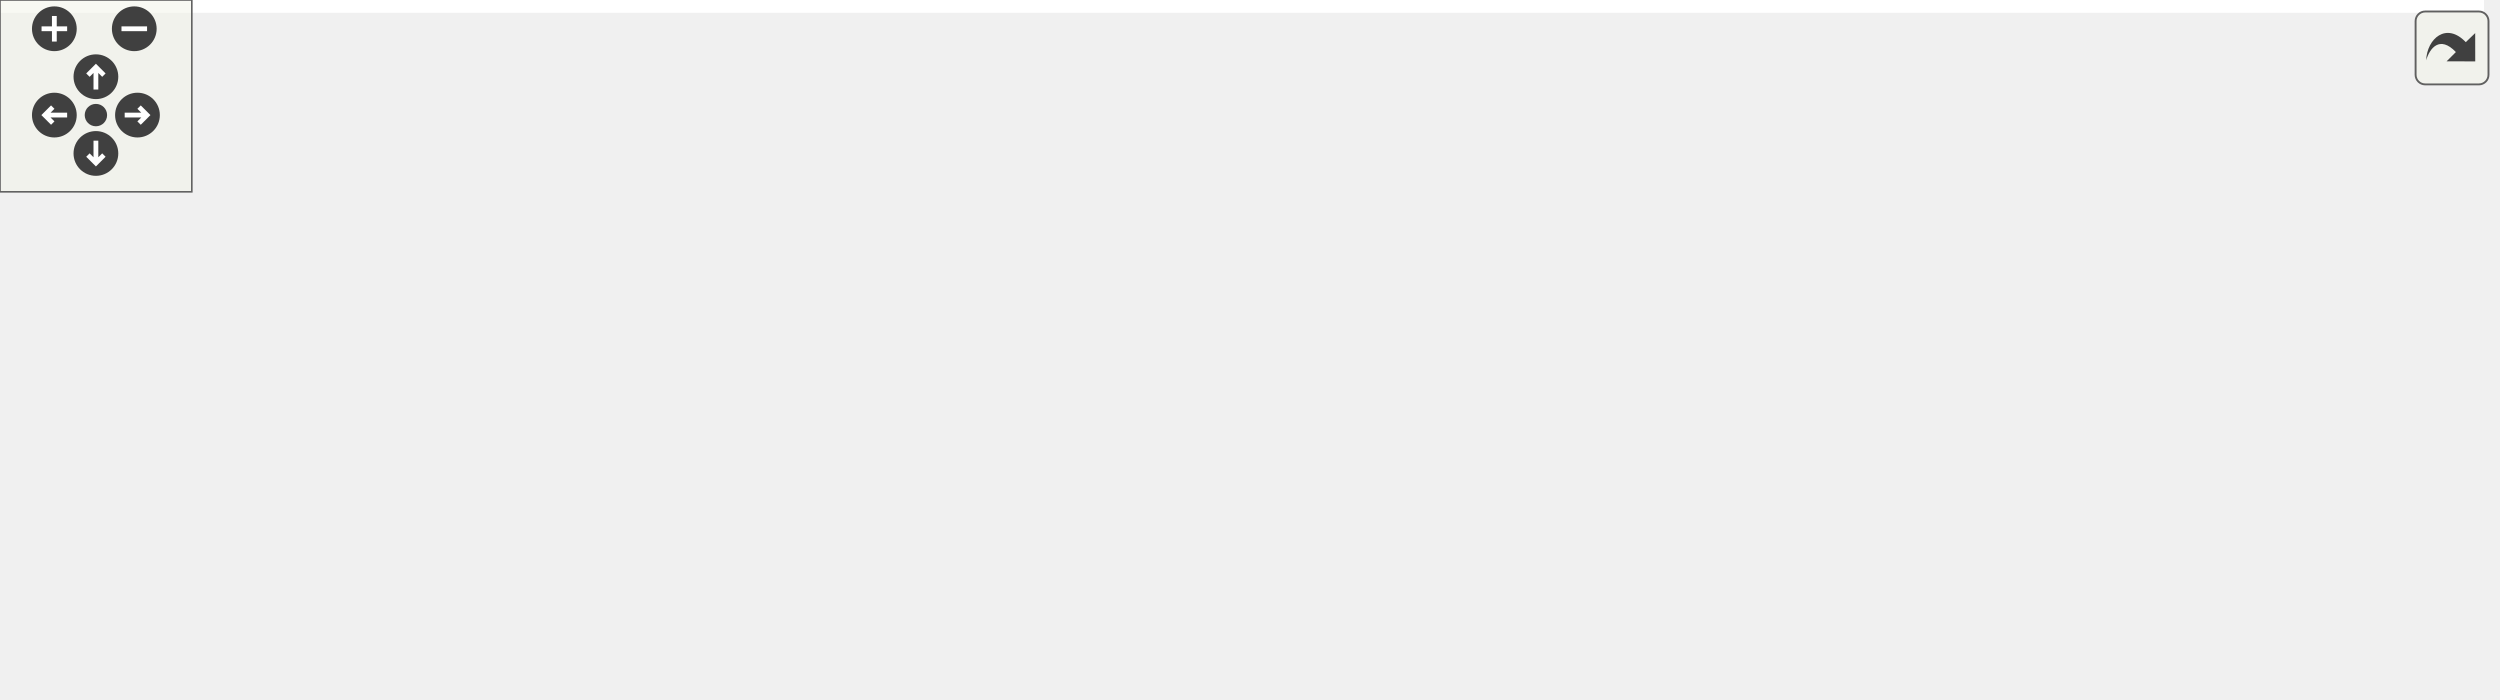
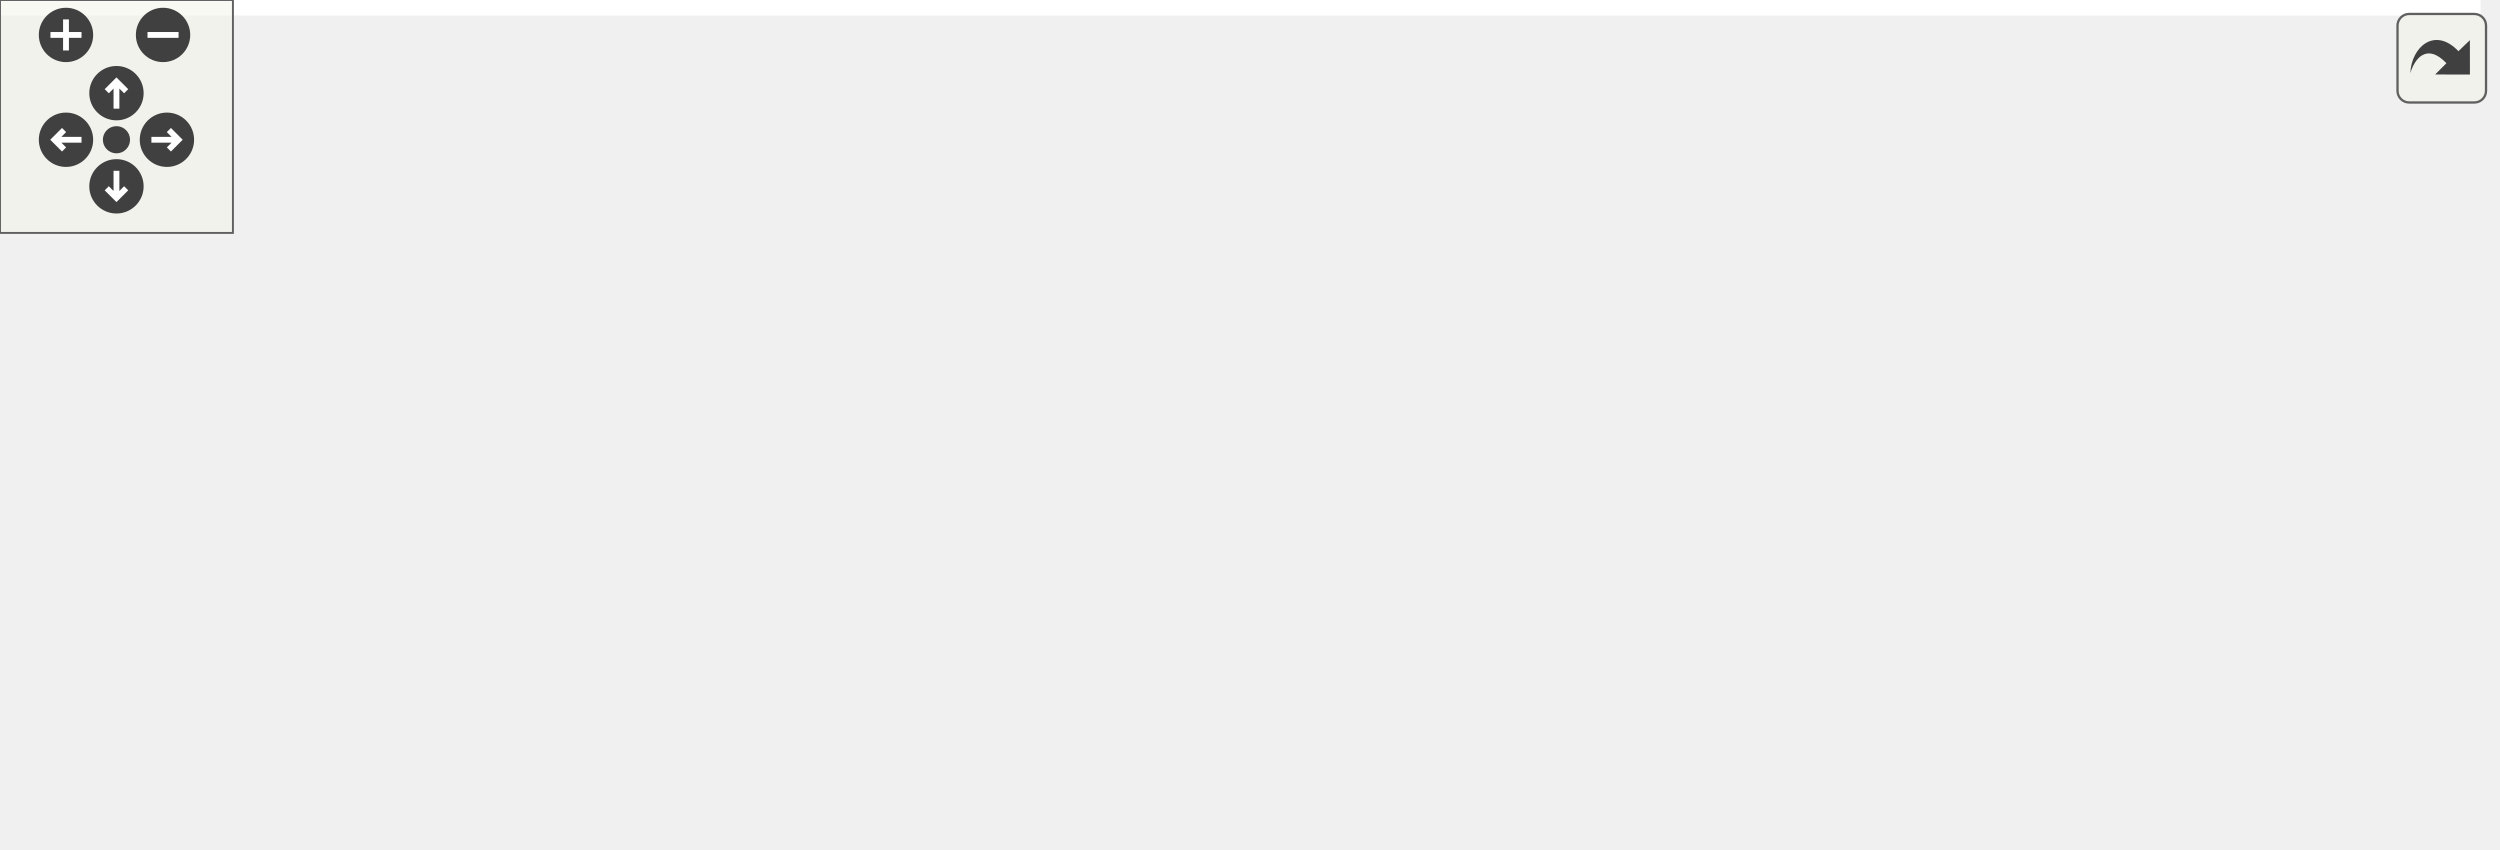
<svg xmlns="http://www.w3.org/2000/svg" xmlns:xlink="http://www.w3.org/1999/xlink" id="main" version="1.1" xml:space="preserve">
  <style type="text/css">
.edge:hover path { stroke: red; }
.edge:hover polygon { stroke: red; fill: red; }
</style>
  <defs>
    <circle id="rim" cx="0" cy="0" r="7" />
    <circle id="rim2" cx="0" cy="0" r="3.5" />
    <g id="zoomPlus">
      <use xlink:href="#rim" fill="#404040">
        <set attributeName="fill" to="#808080" begin="zoomplus.mouseover" end="zoomplus.mouseout" />
      </use>
      <path d="M-4,0h8M0,-4v8" fill="none" stroke="white" stroke-width="1.5" pointer-events="none" />
    </g>
    <g id="zoomMin">
      <use xlink:href="#rim" fill="#404040">
        <set attributeName="fill" to="#808080" begin="zoomminus.mouseover" end="zoomminus.mouseout" />
      </use>
      <path d="M-4,0h8" fill="none" stroke="white" stroke-width="1.5" pointer-events="none" />
    </g>
    <g id="dirArrow">
      <path fill="none" stroke="white" stroke-width="1.5" d="M0,-3.0v7 M-2.5,-0.5L0,-3.0L2.5,-0.5" />
    </g>
    <g id="resetDef">
      <use xlink:href="#rim2" fill="#404040">
        <set attributeName="fill" to="#808080" begin="reset.mouseover" end="reset.mouseout" />
      </use>
    </g>
  </defs>
  <svg id="graph" class="graph">
    <g id="viewport">
-       <polygon fill="white" stroke="transparent" points="-4,4 -4,-158 777,-158 777,4 -4,4" />
+       <polygon fill="white" stroke="transparent" points="-4,4 -4,-158 639,-158 639,4 -4,4" />
      <g id="node1" class="node">
        <g id="a_node1">
          <a xlink:title=" ">
            <polygon fill="#bfbfbf" stroke="black" points="244,-134.5 244,-153.5 328,-153.5 328,-134.5 244,-134.5" />
            <text text-anchor="middle" x="286" y="-141.5" font-family="Helvetica,sans-Serif" font-size="10.00">conversions.h</text>
          </a>
        </g>
      </g>
      <g id="node2" class="node">
        <g id="a_node2">
          <a xlink:title=" ">
            <polygon fill="white" stroke="#bfbfbf" points="0,-73 0,-92 152,-92 152,-73 0,-73" />
            <text text-anchor="middle" x="76" y="-80" font-family="Helvetica,sans-Serif" font-size="10.00">lanelet2_core/LaneletMap.h</text>
          </a>
        </g>
      </g>
      <g id="edge1" class="edge">
        <path fill="none" stroke="midnightblue" d="M255.91,-134.48C219.11,-124.05 156.69,-106.36 115.91,-94.81" />
        <polygon fill="midnightblue" stroke="midnightblue" points="116.61,-91.37 106.03,-92.01 114.7,-98.1 116.61,-91.37" />
      </g>
      <g id="node3" class="node">
        <g id="a_node3">
          <a xlink:title=" ">
            <polygon fill="white" stroke="#bfbfbf" points="170.5,-67.5 170.5,-97.5 305.5,-97.5 305.5,-67.5 170.5,-67.5" />
            <text text-anchor="start" x="178.5" y="-85.5" font-family="Helvetica,sans-Serif" font-size="10.00">lanelet2_core/primitives</text>
            <text text-anchor="middle" x="238" y="-74.5" font-family="Helvetica,sans-Serif" font-size="10.00">/Lanelet.h</text>
          </a>
        </g>
      </g>
      <g id="edge2" class="edge">
        <path fill="none" stroke="midnightblue" d="M279.12,-134.48C273.05,-126.94 263.92,-115.63 255.8,-105.57" />
        <polygon fill="midnightblue" stroke="midnightblue" points="258.32,-103.11 249.31,-97.52 252.87,-107.5 258.32,-103.11" />
      </g>
      <g id="node4" class="node">
        <g id="a_node4">
          <a xlink:title=" ">
-             <polygon fill="white" stroke="#bfbfbf" points="241,-0.5 241,-30.5 383,-30.5 383,-0.5 241,-0.5" />
-             <text text-anchor="start" x="249" y="-18.5" font-family="Helvetica,sans-Serif" font-size="10.00">maliput_sparse/geometry</text>
-             <text text-anchor="middle" x="312" y="-7.5" font-family="Helvetica,sans-Serif" font-size="10.00">/line_string.h</text>
+             <polygon fill="white" stroke="#bfbfbf" points="253,-0.5 253,-30.5 395,-30.5 395,-0.5 253,-0.5" />
+             <text text-anchor="start" x="261" y="-18.5" font-family="Helvetica,sans-Serif" font-size="10.00">maliput_sparse/geometry</text>
+             <text text-anchor="middle" x="324" y="-7.5" font-family="Helvetica,sans-Serif" font-size="10.00">/line_string.h</text>
          </a>
        </g>
      </g>
      <g id="edge3" class="edge">
-         <path fill="none" stroke="midnightblue" d="M293.41,-134.41C300.28,-125.84 310.01,-111.98 314,-98 319.36,-79.25 318.37,-57.06 316.31,-40.58" />
-         <polygon fill="midnightblue" stroke="midnightblue" points="319.77,-40.05 314.86,-30.67 312.85,-41.07 319.77,-40.05" />
+         <path fill="none" stroke="midnightblue" d="M293.04,-134.29C299.63,-125.64 309.16,-111.71 314,-98 320.48,-79.65 322.89,-57.7 323.73,-41.2" />
+         <polygon fill="midnightblue" stroke="midnightblue" points="327.24,-40.88 324.09,-30.76 320.25,-40.64 327.24,-40.88" />
      </g>
      <g id="node5" class="node">
        <g id="a_node5">
          <a xlink:href="lane_8h.html" target="_top" xlink:title=" ">
-             <polygon fill="white" stroke="black" points="406.5,-73 406.5,-92 543.5,-92 543.5,-73 406.5,-73" />
-             <text text-anchor="middle" x="475" y="-80" font-family="Helvetica,sans-Serif" font-size="10.00">maliput_osm/osm/lane.h</text>
+             <polygon fill="white" stroke="black" points="372.5,-73 372.5,-92 509.5,-92 509.5,-73 372.5,-73" />
+             <text text-anchor="middle" x="441" y="-80" font-family="Helvetica,sans-Serif" font-size="10.00">maliput_osm/osm/lane.h</text>
          </a>
        </g>
      </g>
      <g id="edge4" class="edge">
-         <path fill="none" stroke="midnightblue" d="M313.08,-134.48C345.92,-124.14 401.43,-106.66 438.15,-95.1" />
-         <polygon fill="midnightblue" stroke="midnightblue" points="439.48,-98.35 447.97,-92.01 437.38,-91.67 439.48,-98.35" />
+         <path fill="none" stroke="midnightblue" d="M308.21,-134.48C334.68,-124.31 379.11,-107.26 409.22,-95.7" />
+         <polygon fill="midnightblue" stroke="midnightblue" points="410.75,-98.86 418.83,-92.01 408.24,-92.33 410.75,-98.86" />
      </g>
-       <g id="edge9" class="edge">
-         <path fill="none" stroke="midnightblue" d="M453.35,-72.87C428.79,-63.07 388.06,-46.83 356.61,-34.29" />
-         <polygon fill="midnightblue" stroke="midnightblue" points="357.76,-30.98 347.18,-30.53 355.17,-37.48 357.76,-30.98" />
+       <g id="edge8" class="edge">
+         <path fill="none" stroke="midnightblue" d="M425.22,-72.73C408.12,-63.23 380.3,-47.78 358.15,-35.47" />
+         <polygon fill="midnightblue" stroke="midnightblue" points="359.8,-32.39 349.36,-30.59 356.4,-38.51 359.8,-32.39" />
      </g>
      <g id="node6" class="node">
        <g id="a_node6">
          <a xlink:title=" ">
-             <polygon fill="white" stroke="#bfbfbf" points="401,-6 401,-25 457,-25 457,-6 401,-6" />
-             <text text-anchor="middle" x="429" y="-13" font-family="Helvetica,sans-Serif" font-size="10.00">optional</text>
+             <polygon fill="white" stroke="#bfbfbf" points="413,-6 413,-25 469,-25 469,-6 413,-6" />
+             <text text-anchor="middle" x="441" y="-13" font-family="Helvetica,sans-Serif" font-size="10.00">optional</text>
          </a>
        </g>
      </g>
      <g id="edge5" class="edge">
-         <path fill="none" stroke="midnightblue" d="M468.8,-72.73C461.69,-62.7 449.89,-46.01 440.98,-33.42" />
-         <polygon fill="midnightblue" stroke="midnightblue" points="443.74,-31.27 435.11,-25.13 438.03,-35.31 443.74,-31.27" />
+         <path fill="none" stroke="midnightblue" d="M441,-72.73C441,-63.18 441,-47.62 441,-35.28" />
+         <polygon fill="midnightblue" stroke="midnightblue" points="444.5,-35.13 441,-25.13 437.5,-35.13 444.5,-35.13" />
      </g>
      <g id="node7" class="node">
        <g id="a_node7">
          <a xlink:title=" ">
-             <polygon fill="white" stroke="#bfbfbf" points="475,-6 475,-25 519,-25 519,-6 475,-6" />
-             <text text-anchor="middle" x="497" y="-13" font-family="Helvetica,sans-Serif" font-size="10.00">string</text>
+             <polygon fill="white" stroke="#bfbfbf" points="487,-6 487,-25 531,-25 531,-6 487,-6" />
+             <text text-anchor="middle" x="509" y="-13" font-family="Helvetica,sans-Serif" font-size="10.00">string</text>
          </a>
        </g>
      </g>
      <g id="edge6" class="edge">
-         <path fill="none" stroke="midnightblue" d="M477.97,-72.73C481.23,-63.09 486.58,-47.3 490.77,-34.91" />
-         <polygon fill="midnightblue" stroke="midnightblue" points="494.19,-35.72 494.08,-25.13 487.56,-33.48 494.19,-35.72" />
+         <path fill="none" stroke="midnightblue" d="M450.17,-72.73C460.98,-62.4 479.15,-45.04 492.44,-32.33" />
+         <polygon fill="midnightblue" stroke="midnightblue" points="495.16,-34.57 499.97,-25.13 490.33,-29.51 495.16,-34.57" />
      </g>
      <g id="node8" class="node">
        <g id="a_node8">
          <a xlink:title=" ">
-             <polygon fill="white" stroke="#bfbfbf" points="537,-6 537,-25 623,-25 623,-6 537,-6" />
-             <text text-anchor="middle" x="580" y="-13" font-family="Helvetica,sans-Serif" font-size="10.00">unordered_set</text>
+             <polygon fill="white" stroke="#bfbfbf" points="549,-6 549,-25 635,-25 635,-6 549,-6" />
+             <text text-anchor="middle" x="592" y="-13" font-family="Helvetica,sans-Serif" font-size="10.00">unordered_set</text>
          </a>
        </g>
      </g>
      <g id="edge7" class="edge">
-         <path fill="none" stroke="midnightblue" d="M489.16,-72.73C506.71,-61.87 536.84,-43.22 557.56,-30.39" />
-         <polygon fill="midnightblue" stroke="midnightblue" points="559.4,-33.37 566.06,-25.13 555.72,-27.41 559.4,-33.37" />
-       </g>
-       <g id="node9" class="node">
-         <g id="a_node9">
-           <a xlink:title=" ">
-             <polygon fill="white" stroke="#bfbfbf" points="641,-6 641,-25 773,-25 773,-6 641,-6" />
-             <text text-anchor="middle" x="707" y="-13" font-family="Helvetica,sans-Serif" font-size="10.00">maliput/api/lane_data.h</text>
-           </a>
-         </g>
-       </g>
-       <g id="edge8" class="edge">
-         <path fill="none" stroke="midnightblue" d="M505.81,-72.87C547.18,-61.28 620.76,-40.66 666.55,-27.83" />
-         <polygon fill="midnightblue" stroke="midnightblue" points="667.75,-31.13 676.43,-25.06 665.86,-24.39 667.75,-31.13" />
+         <path fill="none" stroke="midnightblue" d="M461.05,-72.87C487,-61.7 532.42,-42.15 562.36,-29.26" />
+         <polygon fill="midnightblue" stroke="midnightblue" points="564.06,-32.34 571.87,-25.17 561.3,-25.91 564.06,-32.34" />
      </g>
    </g>
  </svg>
  <g id="navigator" transform="translate(0 0)" fill="#404254">
    <rect fill="#f2f5e9" fill-opacity="0.5" stroke="#606060" stroke-width=".5" x="0" y="0" width="60" height="60" />
    <use id="zoomplus" xlink:href="#zoomPlus" x="17" y="9" />
    <use id="zoomminus" xlink:href="#zoomMin" x="42" y="9" />
    <use id="reset" xlink:href="#resetDef" x="30" y="36" />
    <g id="arrowUp" xlink:href="#dirArrow" transform="translate(30 24)">
      <use xlink:href="#rim" fill="#404040">
        <set attributeName="fill" to="#808080" begin="arrowUp.mouseover" end="arrowUp.mouseout" />
      </use>
      <path fill="none" stroke="white" stroke-width="1.5" d="M0,-3.0v7 M-2.5,-0.5L0,-3.0L2.5,-0.5" />
    </g>
    <g id="arrowRight" xlink:href="#dirArrow" transform="rotate(90) translate(36 -43)">
      <use xlink:href="#rim" fill="#404040">
        <set attributeName="fill" to="#808080" begin="arrowRight.mouseover" end="arrowRight.mouseout" />
      </use>
      <path fill="none" stroke="white" stroke-width="1.5" d="M0,-3.0v7 M-2.5,-0.5L0,-3.0L2.5,-0.5" />
    </g>
    <g id="arrowDown" xlink:href="#dirArrow" transform="rotate(180) translate(-30 -48)">
      <use xlink:href="#rim" fill="#404040">
        <set attributeName="fill" to="#808080" begin="arrowDown.mouseover" end="arrowDown.mouseout" />
      </use>
      <path fill="none" stroke="white" stroke-width="1.5" d="M0,-3.0v7 M-2.5,-0.5L0,-3.0L2.5,-0.5" />
    </g>
    <g id="arrowLeft" xlink:href="#dirArrow" transform="rotate(270) translate(-36 17)">
      <use xlink:href="#rim" fill="#404040">
        <set attributeName="fill" to="#808080" begin="arrowLeft.mouseover" end="arrowLeft.mouseout" />
      </use>
      <path fill="none" stroke="white" stroke-width="1.5" d="M0,-3.0v7 M-2.5,-0.5L0,-3.0L2.5,-0.5" />
    </g>
  </g>
  <svg viewBox="0 0 15 15" width="100%" height="30px" preserveAspectRatio="xMaxYMin meet">
    <g id="arrow_out" transform="scale(0.3 0.3)">
      <a xlink:href="conversions_8h__incl_org.svg" target="_base">
        <rect id="button" ry="5" rx="5" y="6" x="6" height="38" width="38" fill="#f2f5e9" fill-opacity="0.5" stroke="#606060" stroke-width="1.0" />
        <path id="arrow" d="M 11.5,31.437 C 11.94,20.098 22.043,11.323 32.159,21.979 L 37.069,17.246 C 37.069,17.246 37.088,32 37.088,32 L 22.16,31.978 C 22.16,31.978 26.998,27.14 26.998,27.14 C 18.529,18.264 13.292,25.23 11.5,31.437 z" style="fill:#404040;" />
      </a>
    </g>
  </svg>
</svg>
